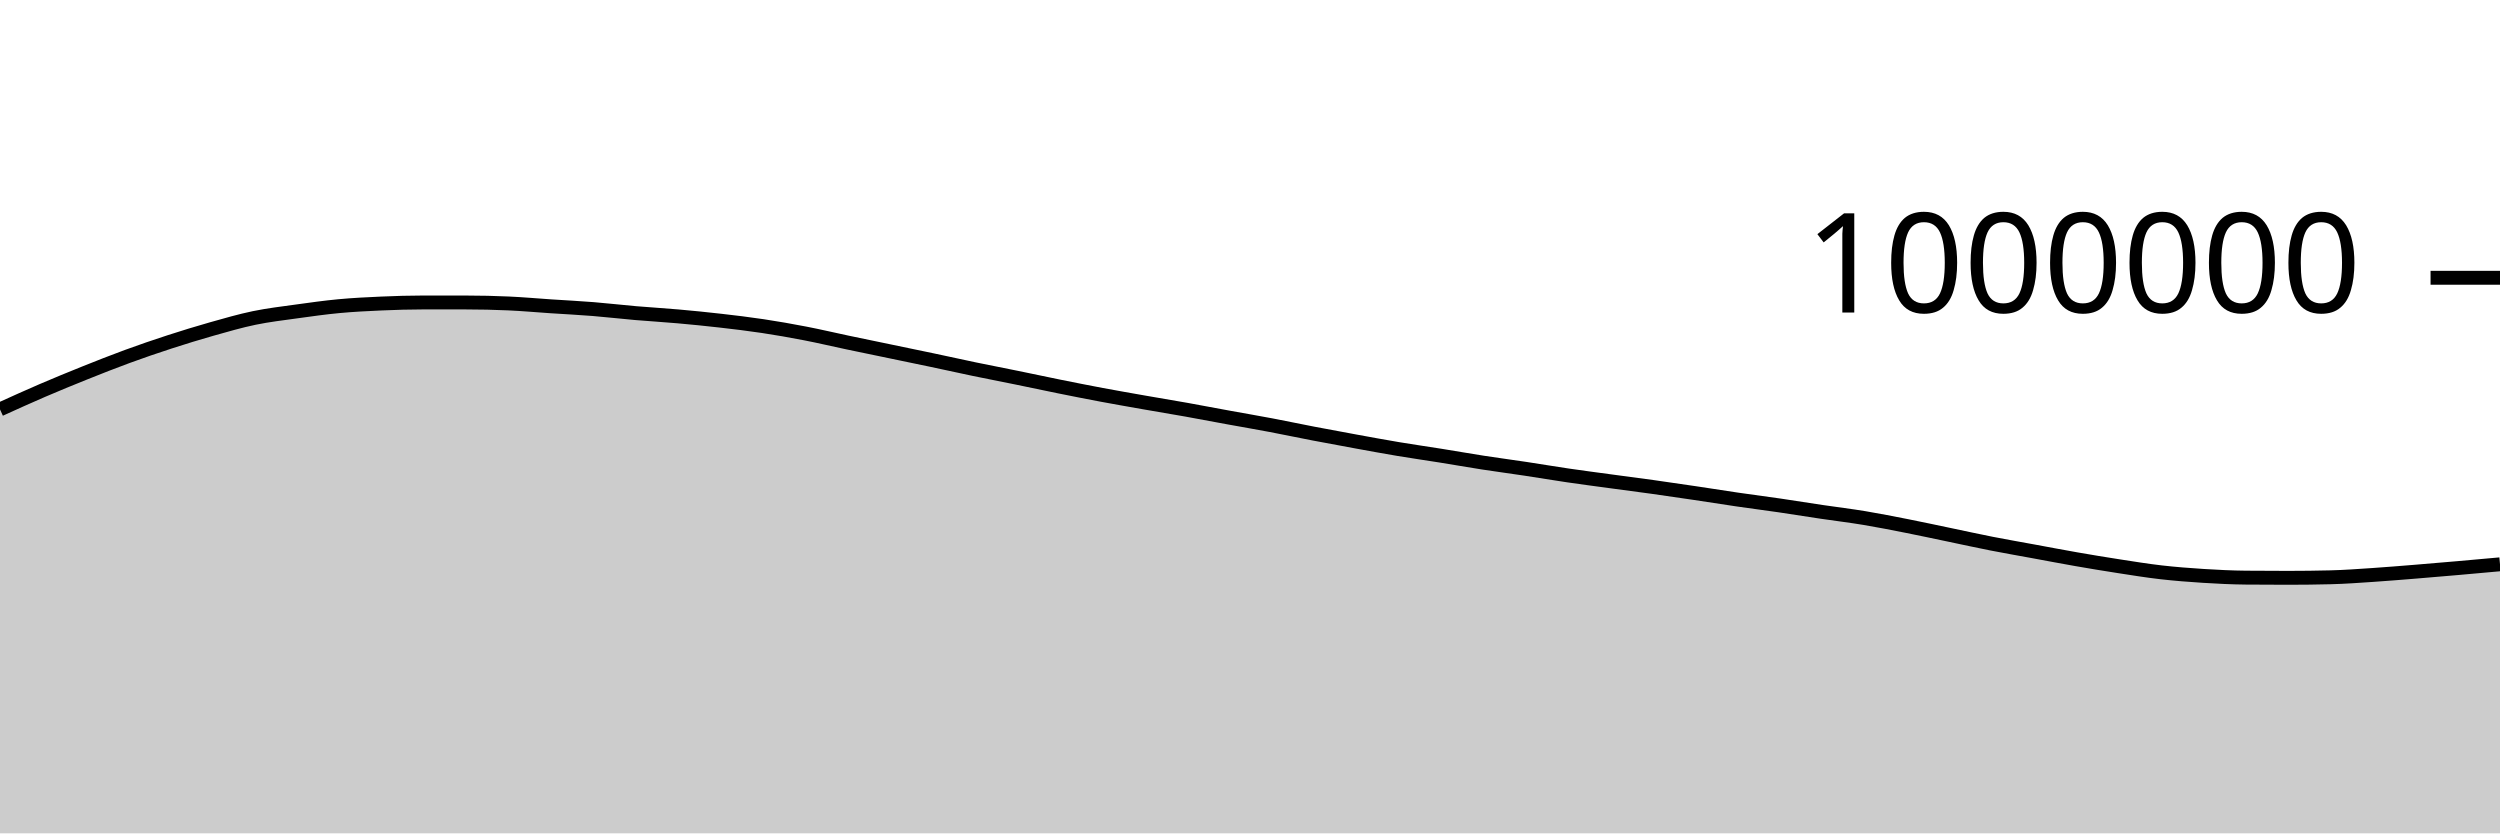
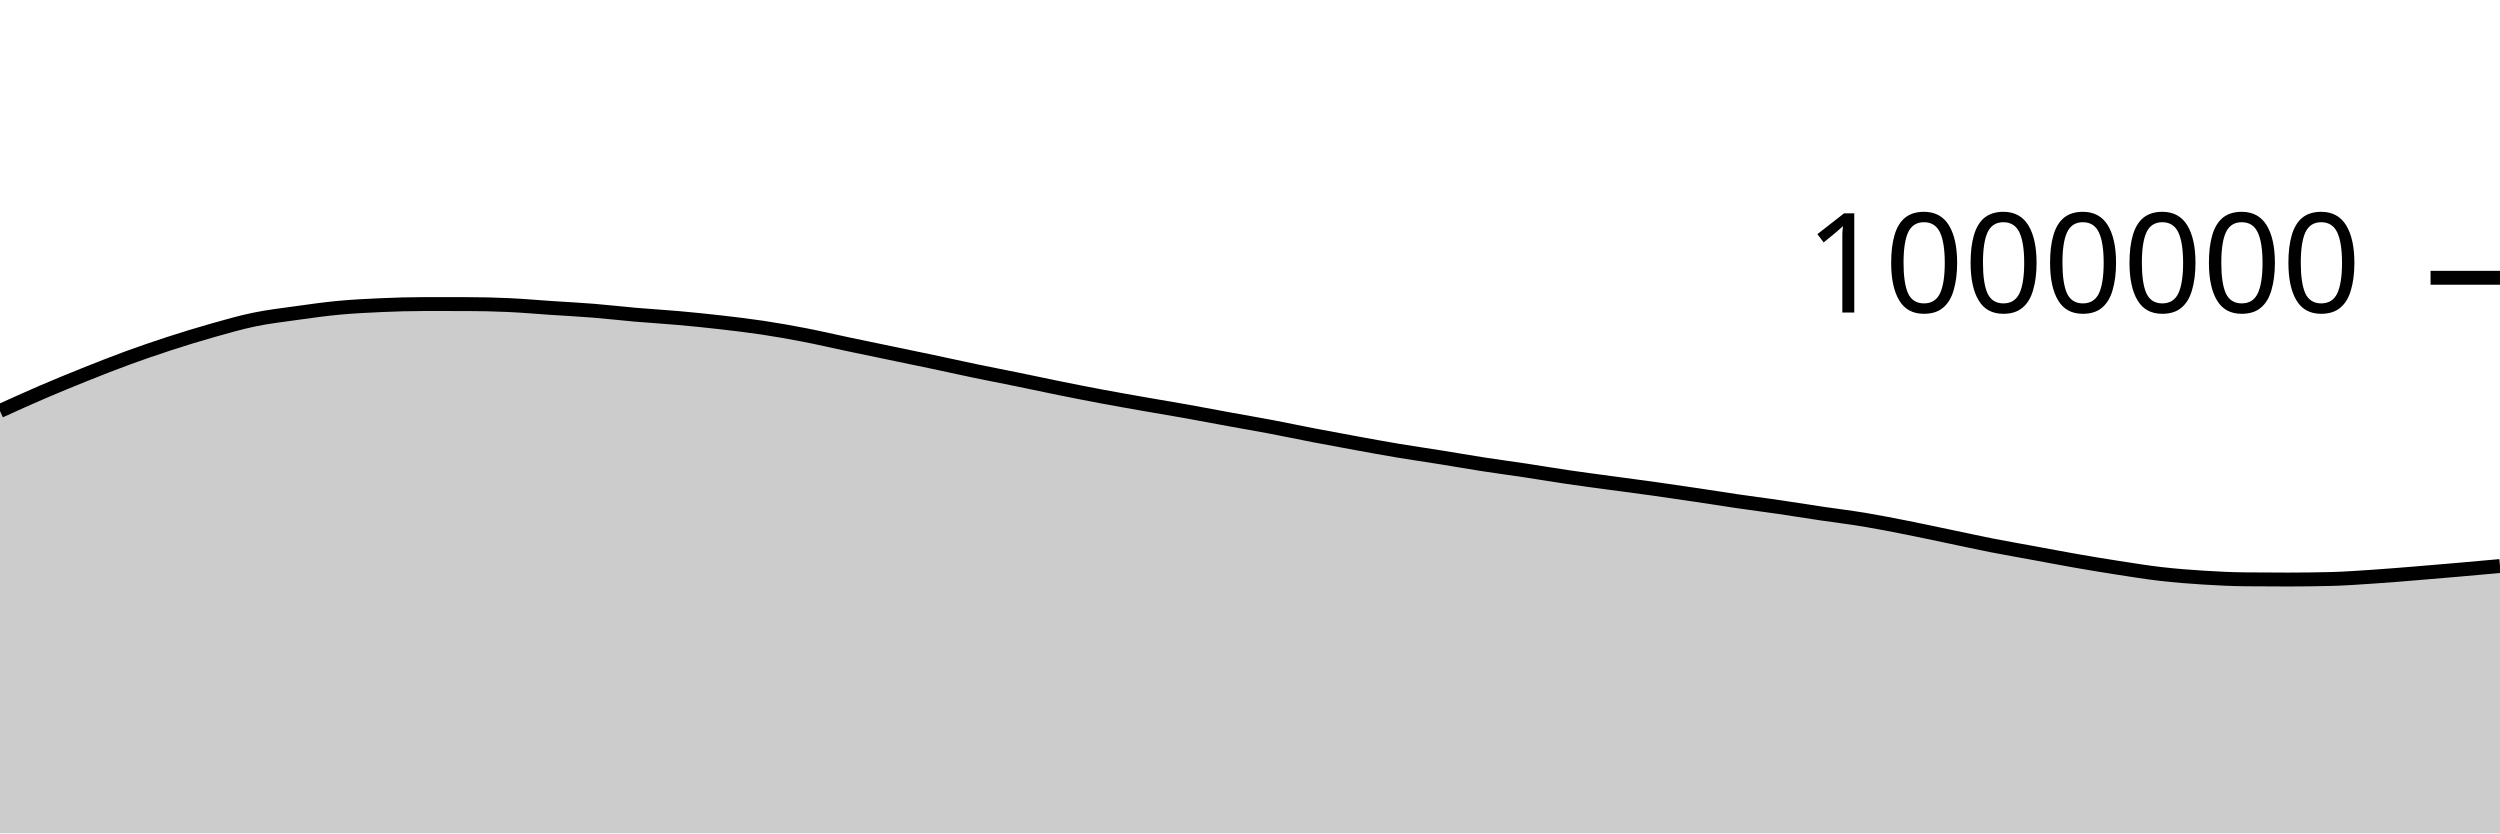
<svg xmlns="http://www.w3.org/2000/svg" viewBox="0 0 180 60">
  <g transform="translate(0,20)">
-     <path class="area" fill="rgba(0, 0, 0, 0.2)" d="M0,9.476C1.017,9.014,2.034,8.552,3.051,8.115C4.068,7.678,5.085,7.261,6.102,6.853C7.119,6.446,8.136,6.042,9.153,5.67C10.169,5.297,11.186,4.949,12.203,4.618C13.22,4.288,14.237,3.975,15.254,3.687C16.271,3.4,17.288,3.104,18.305,2.893C19.322,2.683,20.339,2.565,21.356,2.423C22.373,2.282,23.39,2.138,24.407,2.043C25.424,1.948,26.441,1.898,27.458,1.853C28.475,1.809,29.492,1.777,30.508,1.777C31.525,1.777,32.542,1.778,33.559,1.779C34.576,1.78,35.593,1.802,36.61,1.848C37.627,1.893,38.644,1.986,39.661,2.054C40.678,2.121,41.695,2.171,42.712,2.253C43.729,2.335,44.746,2.457,45.763,2.544C46.78,2.632,47.797,2.688,48.814,2.779C49.831,2.869,50.847,2.971,51.864,3.087C52.881,3.204,53.898,3.324,54.915,3.478C55.932,3.631,56.949,3.81,57.966,4.007C58.983,4.204,60,4.445,61.017,4.66C62.034,4.874,63.051,5.083,64.068,5.294C65.085,5.506,66.102,5.714,67.119,5.929C68.136,6.144,69.153,6.372,70.169,6.583C71.186,6.794,72.203,6.989,73.22,7.197C74.237,7.405,75.254,7.625,76.271,7.83C77.288,8.035,78.305,8.237,79.322,8.428C80.339,8.618,81.356,8.795,82.373,8.974C83.39,9.153,84.407,9.318,85.424,9.5C86.441,9.682,87.458,9.878,88.475,10.064C89.492,10.25,90.508,10.422,91.525,10.615C92.542,10.808,93.559,11.024,94.576,11.219C95.593,11.415,96.61,11.602,97.627,11.787C98.644,11.973,99.661,12.161,100.678,12.331C101.695,12.502,102.712,12.645,103.729,12.808C104.746,12.971,105.763,13.151,106.78,13.309C107.797,13.466,108.814,13.6,109.831,13.753C110.847,13.907,111.864,14.08,112.881,14.229C113.898,14.378,114.915,14.511,115.932,14.649C116.949,14.787,117.966,14.917,118.983,15.059C120,15.201,121.017,15.351,122.034,15.502C123.051,15.654,124.068,15.817,125.085,15.966C126.102,16.114,127.119,16.244,128.136,16.392C129.153,16.541,130.169,16.706,131.186,16.858C132.203,17.009,133.22,17.13,134.237,17.299C135.254,17.468,136.271,17.67,137.288,17.871C138.305,18.072,139.322,18.292,140.339,18.504C141.356,18.716,142.373,18.941,143.39,19.141C144.407,19.341,145.424,19.516,146.441,19.703C147.458,19.89,148.475,20.086,149.492,20.263C150.508,20.44,151.525,20.609,152.542,20.766C153.559,20.923,154.576,21.089,155.593,21.206C156.61,21.322,157.627,21.401,158.644,21.465C159.661,21.529,160.678,21.579,161.695,21.589C162.712,21.598,163.729,21.603,164.746,21.603C165.763,21.603,166.78,21.59,167.797,21.565C168.814,21.541,169.831,21.464,170.847,21.397C171.864,21.329,172.881,21.244,173.898,21.162C174.915,21.08,175.932,20.993,176.949,20.904C177.966,20.815,178.983,20.723,180,20.63L180,40C178.983,40,177.966,40,176.949,40C175.932,40,174.915,40,173.898,40C172.881,40,171.864,40,170.847,40C169.831,40,168.814,40,167.797,40C166.78,40,165.763,40,164.746,40C163.729,40,162.712,40,161.695,40C160.678,40,159.661,40,158.644,40C157.627,40,156.61,40,155.593,40C154.576,40,153.559,40,152.542,40C151.525,40,150.508,40,149.492,40C148.475,40,147.458,40,146.441,40C145.424,40,144.407,40,143.39,40C142.373,40,141.356,40,140.339,40C139.322,40,138.305,40,137.288,40C136.271,40,135.254,40,134.237,40C133.22,40,132.203,40,131.186,40C130.169,40,129.153,40,128.136,40C127.119,40,126.102,40,125.085,40C124.068,40,123.051,40,122.034,40C121.017,40,120,40,118.983,40C117.966,40,116.949,40,115.932,40C114.915,40,113.898,40,112.881,40C111.864,40,110.847,40,109.831,40C108.814,40,107.797,40,106.78,40C105.763,40,104.746,40,103.729,40C102.712,40,101.695,40,100.678,40C99.661,40,98.644,40,97.627,40C96.61,40,95.593,40,94.576,40C93.559,40,92.542,40,91.525,40C90.508,40,89.492,40,88.475,40C87.458,40,86.441,40,85.424,40C84.407,40,83.39,40,82.373,40C81.356,40,80.339,40,79.322,40C78.305,40,77.288,40,76.271,40C75.254,40,74.237,40,73.22,40C72.203,40,71.186,40,70.169,40C69.153,40,68.136,40,67.119,40C66.102,40,65.085,40,64.068,40C63.051,40,62.034,40,61.017,40C60,40,58.983,40,57.966,40C56.949,40,55.932,40,54.915,40C53.898,40,52.881,40,51.864,40C50.847,40,49.831,40,48.814,40C47.797,40,46.78,40,45.763,40C44.746,40,43.729,40,42.712,40C41.695,40,40.678,40,39.661,40C38.644,40,37.627,40,36.61,40C35.593,40,34.576,40,33.559,40C32.542,40,31.525,40,30.508,40C29.492,40,28.475,40,27.458,40C26.441,40,25.424,40,24.407,40C23.39,40,22.373,40,21.356,40C20.339,40,19.322,40,18.305,40C17.288,40,16.271,40,15.254,40C14.237,40,13.22,40,12.203,40C11.186,40,10.169,40,9.153,40C8.136,40,7.119,40,6.102,40C5.085,40,4.068,40,3.051,40C2.034,40,1.017,40,0,40Z" />
-     <path class="line" stroke="black" fill="none" d="M0,9.476C1.017,9.014,2.034,8.552,3.051,8.115C4.068,7.678,5.085,7.261,6.102,6.853C7.119,6.446,8.136,6.042,9.153,5.67C10.169,5.297,11.186,4.949,12.203,4.618C13.22,4.288,14.237,3.975,15.254,3.687C16.271,3.4,17.288,3.104,18.305,2.893C19.322,2.683,20.339,2.565,21.356,2.423C22.373,2.282,23.39,2.138,24.407,2.043C25.424,1.948,26.441,1.898,27.458,1.853C28.475,1.809,29.492,1.777,30.508,1.777C31.525,1.777,32.542,1.778,33.559,1.779C34.576,1.78,35.593,1.802,36.61,1.848C37.627,1.893,38.644,1.986,39.661,2.054C40.678,2.121,41.695,2.171,42.712,2.253C43.729,2.335,44.746,2.457,45.763,2.544C46.78,2.632,47.797,2.688,48.814,2.779C49.831,2.869,50.847,2.971,51.864,3.087C52.881,3.204,53.898,3.324,54.915,3.478C55.932,3.631,56.949,3.81,57.966,4.007C58.983,4.204,60,4.445,61.017,4.66C62.034,4.874,63.051,5.083,64.068,5.294C65.085,5.506,66.102,5.714,67.119,5.929C68.136,6.144,69.153,6.372,70.169,6.583C71.186,6.794,72.203,6.989,73.22,7.197C74.237,7.405,75.254,7.625,76.271,7.83C77.288,8.035,78.305,8.237,79.322,8.428C80.339,8.618,81.356,8.795,82.373,8.974C83.39,9.153,84.407,9.318,85.424,9.5C86.441,9.682,87.458,9.878,88.475,10.064C89.492,10.25,90.508,10.422,91.525,10.615C92.542,10.808,93.559,11.024,94.576,11.219C95.593,11.415,96.61,11.602,97.627,11.787C98.644,11.973,99.661,12.161,100.678,12.331C101.695,12.502,102.712,12.645,103.729,12.808C104.746,12.971,105.763,13.151,106.78,13.309C107.797,13.466,108.814,13.6,109.831,13.753C110.847,13.907,111.864,14.08,112.881,14.229C113.898,14.378,114.915,14.511,115.932,14.649C116.949,14.787,117.966,14.917,118.983,15.059C120,15.201,121.017,15.351,122.034,15.502C123.051,15.654,124.068,15.817,125.085,15.966C126.102,16.114,127.119,16.244,128.136,16.392C129.153,16.541,130.169,16.706,131.186,16.858C132.203,17.009,133.22,17.13,134.237,17.299C135.254,17.468,136.271,17.67,137.288,17.871C138.305,18.072,139.322,18.292,140.339,18.504C141.356,18.716,142.373,18.941,143.39,19.141C144.407,19.341,145.424,19.516,146.441,19.703C147.458,19.89,148.475,20.086,149.492,20.263C150.508,20.44,151.525,20.609,152.542,20.766C153.559,20.923,154.576,21.089,155.593,21.206C156.61,21.322,157.627,21.401,158.644,21.465C159.661,21.529,160.678,21.579,161.695,21.589C162.712,21.598,163.729,21.603,164.746,21.603C165.763,21.603,166.78,21.59,167.797,21.565C168.814,21.541,169.831,21.464,170.847,21.397C171.864,21.329,172.881,21.244,173.898,21.162C174.915,21.08,175.932,20.993,176.949,20.904C177.966,20.815,178.983,20.723,180,20.63" />
+     <path class="area" fill="rgba(0, 0, 0, 0.2)" d="M0,9.591C1.017,9.129,2.034,8.667,3.051,8.23C4.068,7.793,5.085,7.376,6.102,6.968C7.119,6.561,8.136,6.157,9.153,5.785C10.169,5.412,11.186,5.064,12.203,4.733C13.22,4.403,14.237,4.09,15.254,3.802C16.271,3.515,17.288,3.219,18.305,3.009C19.322,2.798,20.339,2.681,21.356,2.539C22.373,2.397,23.39,2.253,24.407,2.158C25.424,2.064,26.441,2.013,27.458,1.969C28.475,1.925,29.492,1.893,30.508,1.893C31.525,1.893,32.542,1.894,33.559,1.895C34.576,1.896,35.593,1.918,36.61,1.964C37.627,2.01,38.644,2.102,39.661,2.17C40.678,2.238,41.695,2.288,42.712,2.37C43.729,2.451,44.746,2.573,45.763,2.661C46.78,2.749,47.797,2.805,48.814,2.896C49.831,2.986,50.847,3.088,51.864,3.205C52.881,3.321,53.898,3.442,54.915,3.595C55.932,3.748,56.949,3.927,57.966,4.125C58.983,4.322,60,4.563,61.017,4.777C62.034,4.992,63.051,5.2,64.068,5.412C65.085,5.624,66.102,5.832,67.119,6.047C68.136,6.262,69.153,6.49,70.169,6.701C71.186,6.913,72.203,7.107,73.22,7.315C74.237,7.523,75.254,7.743,76.271,7.949C77.288,8.154,78.305,8.356,79.322,8.546C80.339,8.737,81.356,8.914,82.373,9.093C83.39,9.271,84.407,9.437,85.424,9.619C86.441,9.801,87.458,9.997,88.475,10.183C89.492,10.369,90.508,10.542,91.525,10.734C92.542,10.927,93.559,11.143,94.576,11.339C95.593,11.534,96.61,11.721,97.627,11.907C98.644,12.092,99.661,12.281,100.678,12.451C101.695,12.621,102.712,12.765,103.729,12.928C104.746,13.091,105.763,13.271,106.78,13.429C107.797,13.586,108.814,13.72,109.831,13.873C110.847,14.027,111.864,14.2,112.881,14.349C113.898,14.499,114.915,14.631,115.932,14.769C116.949,14.908,117.966,15.037,118.983,15.179C120,15.322,121.017,15.472,122.034,15.623C123.051,15.774,124.068,15.938,125.085,16.087C126.102,16.235,127.119,16.365,128.136,16.513C129.153,16.662,130.169,16.828,131.186,16.979C132.203,17.13,133.22,17.251,134.237,17.42C135.254,17.589,136.271,17.791,137.288,17.992C138.305,18.193,139.322,18.414,140.339,18.626C141.356,18.837,142.373,19.063,143.39,19.263C144.407,19.463,145.424,19.638,146.441,19.825C147.458,20.012,148.475,20.208,149.492,20.385C150.508,20.562,151.525,20.731,152.542,20.888C153.559,21.045,154.576,21.211,155.593,21.328C156.61,21.445,157.627,21.524,158.644,21.588C159.661,21.652,160.678,21.702,161.695,21.711C162.712,21.721,163.729,21.726,164.746,21.726C165.763,21.726,166.78,21.713,167.797,21.688C168.814,21.664,169.831,21.587,170.847,21.52C171.864,21.453,172.881,21.367,173.898,21.285C174.915,21.203,175.932,21.116,176.949,21.027C177.966,20.939,178.983,20.846,180,20.754L180,40C178.983,40,177.966,40,176.949,40C175.932,40,174.915,40,173.898,40C172.881,40,171.864,40,170.847,40C169.831,40,168.814,40,167.797,40C166.78,40,165.763,40,164.746,40C163.729,40,162.712,40,161.695,40C160.678,40,159.661,40,158.644,40C157.627,40,156.61,40,155.593,40C154.576,40,153.559,40,152.542,40C151.525,40,150.508,40,149.492,40C148.475,40,147.458,40,146.441,40C145.424,40,144.407,40,143.39,40C142.373,40,141.356,40,140.339,40C139.322,40,138.305,40,137.288,40C136.271,40,135.254,40,134.237,40C133.22,40,132.203,40,131.186,40C130.169,40,129.153,40,128.136,40C127.119,40,126.102,40,125.085,40C124.068,40,123.051,40,122.034,40C121.017,40,120,40,118.983,40C117.966,40,116.949,40,115.932,40C114.915,40,113.898,40,112.881,40C111.864,40,110.847,40,109.831,40C108.814,40,107.797,40,106.78,40C105.763,40,104.746,40,103.729,40C102.712,40,101.695,40,100.678,40C99.661,40,98.644,40,97.627,40C96.61,40,95.593,40,94.576,40C93.559,40,92.542,40,91.525,40C90.508,40,89.492,40,88.475,40C87.458,40,86.441,40,85.424,40C84.407,40,83.39,40,82.373,40C81.356,40,80.339,40,79.322,40C78.305,40,77.288,40,76.271,40C75.254,40,74.237,40,73.22,40C72.203,40,71.186,40,70.169,40C69.153,40,68.136,40,67.119,40C66.102,40,65.085,40,64.068,40C63.051,40,62.034,40,61.017,40C60,40,58.983,40,57.966,40C56.949,40,55.932,40,54.915,40C53.898,40,52.881,40,51.864,40C50.847,40,49.831,40,48.814,40C47.797,40,46.78,40,45.763,40C44.746,40,43.729,40,42.712,40C41.695,40,40.678,40,39.661,40C38.644,40,37.627,40,36.61,40C35.593,40,34.576,40,33.559,40C32.542,40,31.525,40,30.508,40C29.492,40,28.475,40,27.458,40C26.441,40,25.424,40,24.407,40C23.39,40,22.373,40,21.356,40C20.339,40,19.322,40,18.305,40C17.288,40,16.271,40,15.254,40C14.237,40,13.22,40,12.203,40C11.186,40,10.169,40,9.153,40C8.136,40,7.119,40,6.102,40C5.085,40,4.068,40,3.051,40C2.034,40,1.017,40,0,40Z" />
+     <path class="line" stroke="black" fill="none" d="M0,9.591C1.017,9.129,2.034,8.667,3.051,8.23C4.068,7.793,5.085,7.376,6.102,6.968C7.119,6.561,8.136,6.157,9.153,5.785C10.169,5.412,11.186,5.064,12.203,4.733C13.22,4.403,14.237,4.09,15.254,3.802C16.271,3.515,17.288,3.219,18.305,3.009C19.322,2.798,20.339,2.681,21.356,2.539C22.373,2.397,23.39,2.253,24.407,2.158C25.424,2.064,26.441,2.013,27.458,1.969C28.475,1.925,29.492,1.893,30.508,1.893C31.525,1.893,32.542,1.894,33.559,1.895C34.576,1.896,35.593,1.918,36.61,1.964C37.627,2.01,38.644,2.102,39.661,2.17C40.678,2.238,41.695,2.288,42.712,2.37C43.729,2.451,44.746,2.573,45.763,2.661C46.78,2.749,47.797,2.805,48.814,2.896C49.831,2.986,50.847,3.088,51.864,3.205C52.881,3.321,53.898,3.442,54.915,3.595C55.932,3.748,56.949,3.927,57.966,4.125C58.983,4.322,60,4.563,61.017,4.777C62.034,4.992,63.051,5.2,64.068,5.412C65.085,5.624,66.102,5.832,67.119,6.047C68.136,6.262,69.153,6.49,70.169,6.701C71.186,6.913,72.203,7.107,73.22,7.315C74.237,7.523,75.254,7.743,76.271,7.949C77.288,8.154,78.305,8.356,79.322,8.546C80.339,8.737,81.356,8.914,82.373,9.093C83.39,9.271,84.407,9.437,85.424,9.619C86.441,9.801,87.458,9.997,88.475,10.183C89.492,10.369,90.508,10.542,91.525,10.734C92.542,10.927,93.559,11.143,94.576,11.339C95.593,11.534,96.61,11.721,97.627,11.907C98.644,12.092,99.661,12.281,100.678,12.451C101.695,12.621,102.712,12.765,103.729,12.928C104.746,13.091,105.763,13.271,106.78,13.429C107.797,13.586,108.814,13.72,109.831,13.873C110.847,14.027,111.864,14.2,112.881,14.349C113.898,14.499,114.915,14.631,115.932,14.769C116.949,14.908,117.966,15.037,118.983,15.179C120,15.322,121.017,15.472,122.034,15.623C123.051,15.774,124.068,15.938,125.085,16.087C126.102,16.235,127.119,16.365,128.136,16.513C129.153,16.662,130.169,16.828,131.186,16.979C132.203,17.13,133.22,17.251,134.237,17.42C135.254,17.589,136.271,17.791,137.288,17.992C138.305,18.193,139.322,18.414,140.339,18.626C141.356,18.837,142.373,19.063,143.39,19.263C144.407,19.463,145.424,19.638,146.441,19.825C147.458,20.012,148.475,20.208,149.492,20.385C150.508,20.562,151.525,20.731,152.542,20.888C153.559,21.045,154.576,21.211,155.593,21.328C156.61,21.445,157.627,21.524,158.644,21.588C159.661,21.652,160.678,21.702,161.695,21.711C162.712,21.721,163.729,21.726,164.746,21.726C165.763,21.726,166.78,21.713,167.797,21.688C168.814,21.664,169.831,21.587,170.847,21.52C171.864,21.453,172.881,21.367,173.898,21.285C174.915,21.203,175.932,21.116,176.949,21.027C177.966,20.939,178.983,20.846,180,20.754" />
    <path class="axis-ceiling" stroke-width="1" stroke="black" fill="none" d="M175,0L180,0" />
    <text class="axis-ceiling-label" font-family="sans-serif" text-anchor="end" font-size="10px" x="170" y="2.5">1000000</text>
  </g>
</svg>
